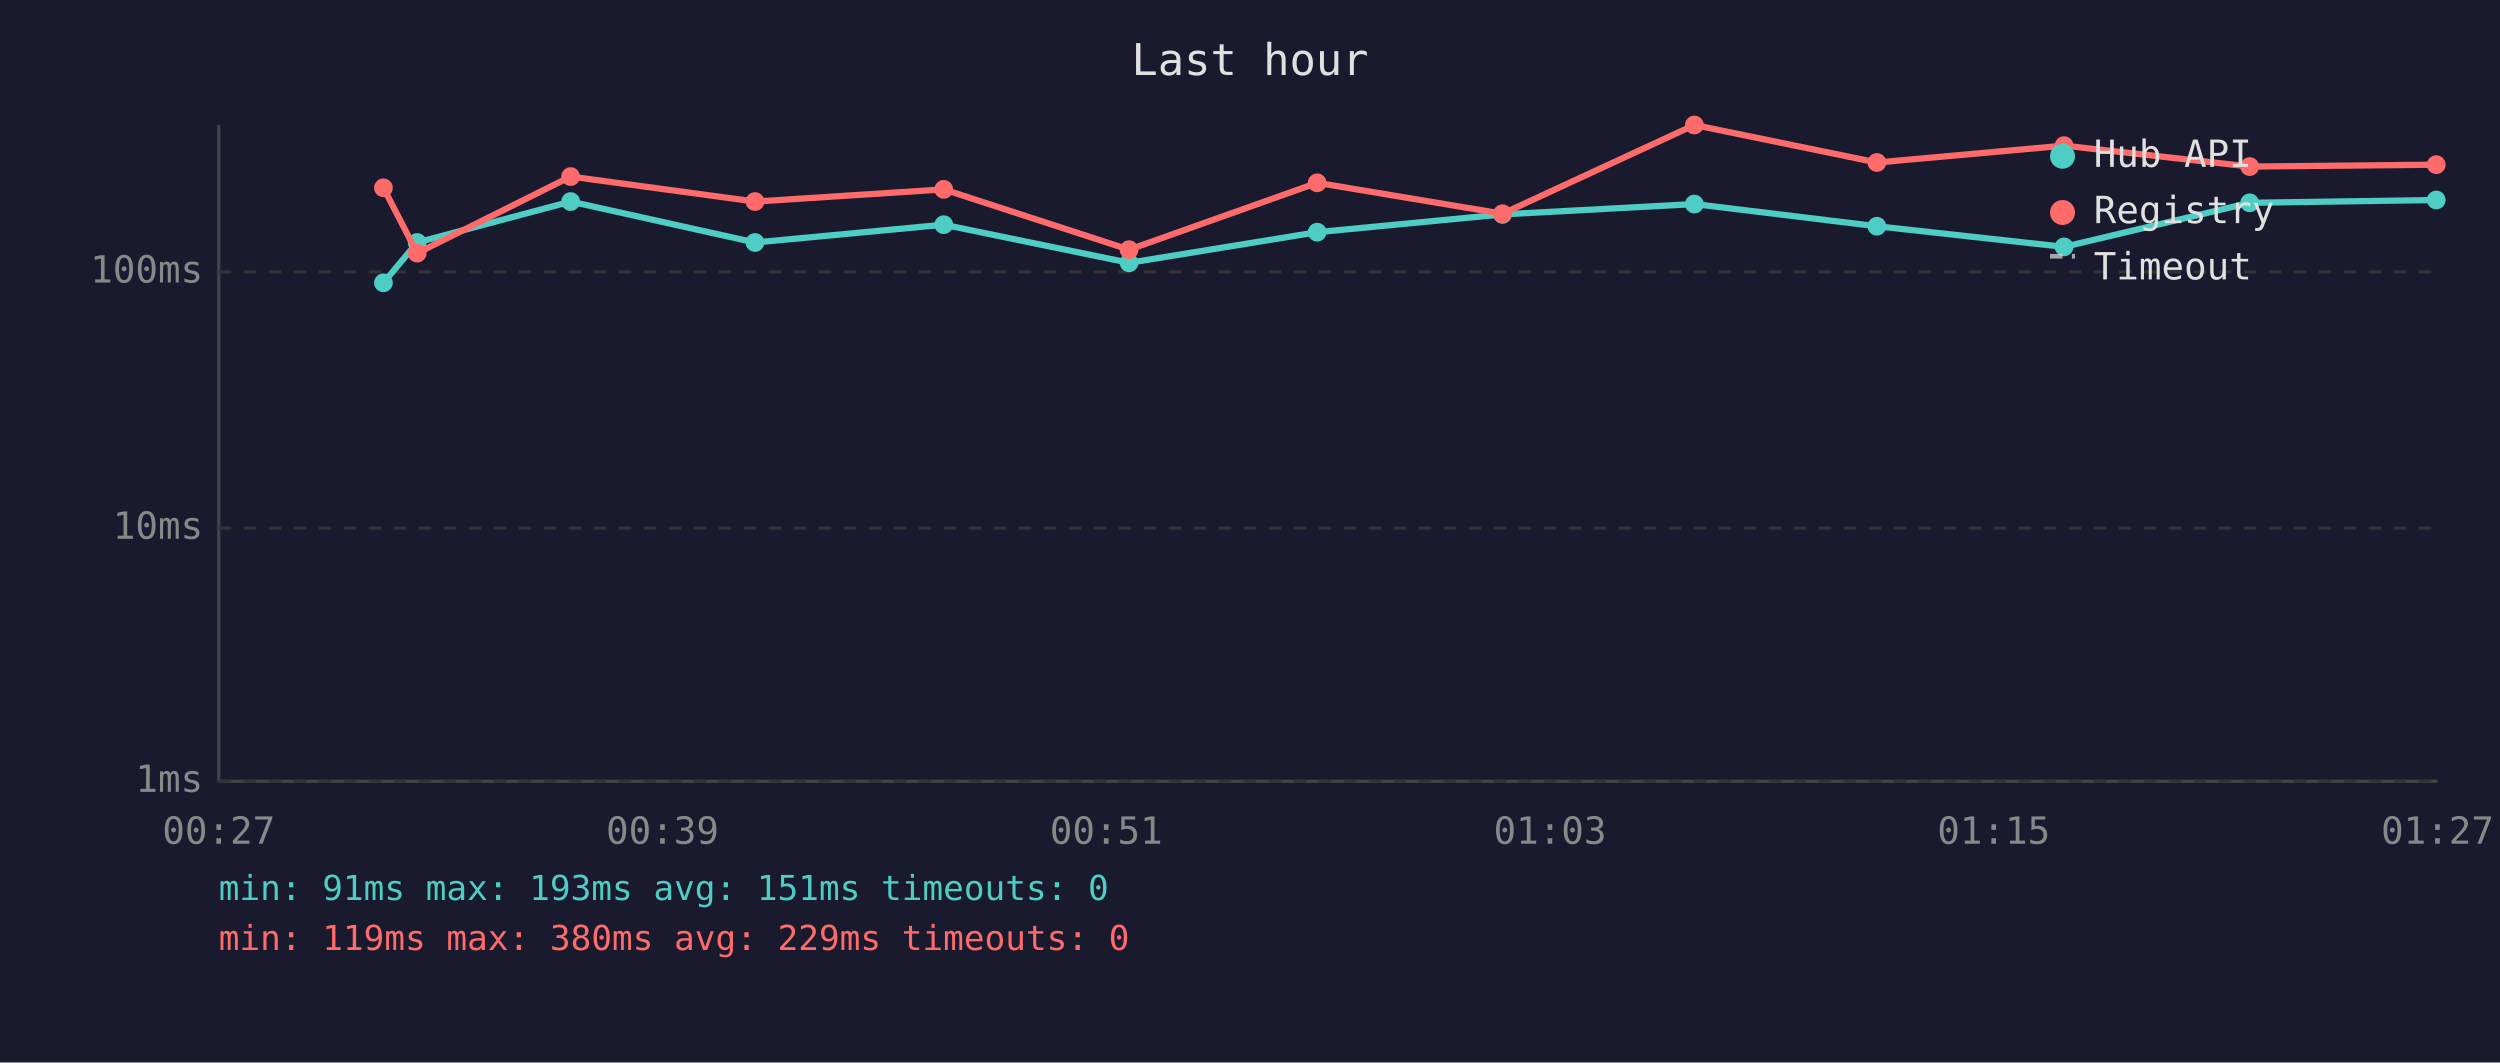
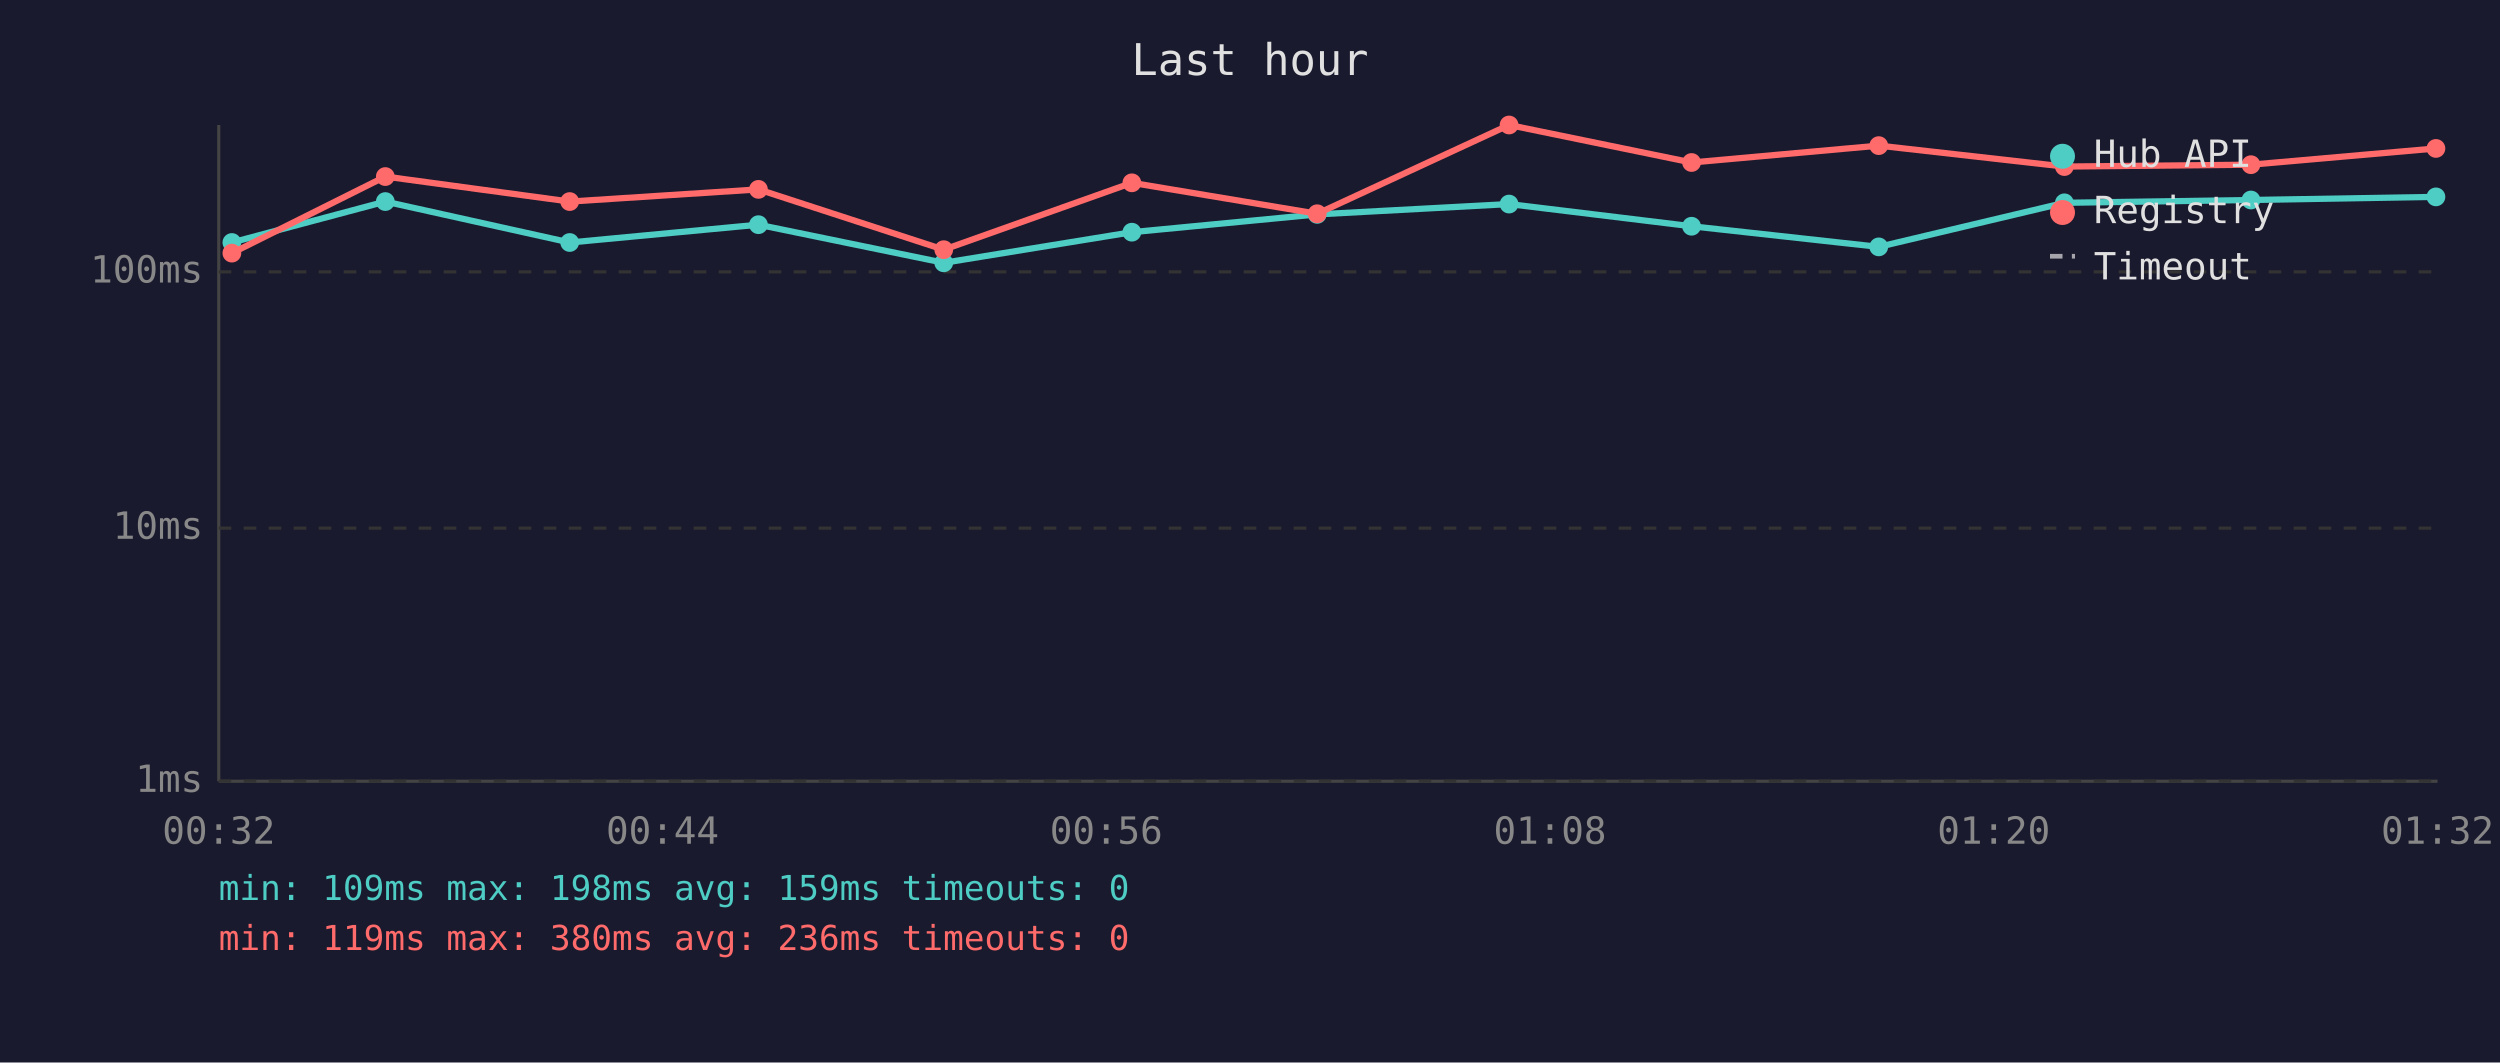
<svg xmlns="http://www.w3.org/2000/svg" viewBox="0 0 800 340" font-family="monospace" font-size="12">
  <rect width="800" height="340" fill="#1a1a2e" />
  <text x="400" y="24" fill="#e0e0e0" font-size="14" text-anchor="middle">Last hour</text>
  <line x1="70" y1="40" x2="70" y2="250" stroke="#444" stroke-width="1" />
  <line x1="70" y1="250" x2="780" y2="250" stroke="#444" stroke-width="1" />
  <line x1="70" y1="250" x2="780" y2="250" stroke="#333" stroke-width="1" stroke-dasharray="4" />
  <text x="65" y="250" fill="#888" text-anchor="end" dominant-baseline="middle">1ms</text>
  <line x1="70" y1="169" x2="780" y2="169" stroke="#333" stroke-width="1" stroke-dasharray="4" />
  <text x="65" y="169" fill="#888" text-anchor="end" dominant-baseline="middle">10ms</text>
  <line x1="70" y1="87" x2="780" y2="87" stroke="#333" stroke-width="1" stroke-dasharray="4" />
  <text x="65" y="87" fill="#888" text-anchor="end" dominant-baseline="middle">100ms</text>
-   <text x="70" y="270" fill="#888" text-anchor="middle">00:27</text>
-   <text x="212" y="270" fill="#888" text-anchor="middle">00:39</text>
-   <text x="354" y="270" fill="#888" text-anchor="middle">00:51</text>
-   <text x="496" y="270" fill="#888" text-anchor="middle">01:03</text>
-   <text x="638" y="270" fill="#888" text-anchor="middle">01:15</text>
-   <text x="780" y="270" fill="#888" text-anchor="middle">01:27</text>
-   <polyline points="122.7,90.5 133.5,77.6 182.6,64.5 241.6,77.6 302.0,71.9 361.3,84.1 421.5,74.3 480.8,68.6 542.2,65.3 600.6,72.4 660.5,79.0 719.9,64.9 779.6,64.0" fill="none" stroke="#4ecdc4" stroke-width="2" opacity="1" />
-   <circle cx="122.7" cy="90.5" r="3" fill="#4ecdc4" />
-   <circle cx="133.5" cy="77.6" r="3" fill="#4ecdc4" />
-   <circle cx="182.6" cy="64.5" r="3" fill="#4ecdc4" />
-   <circle cx="241.6" cy="77.6" r="3" fill="#4ecdc4" />
-   <circle cx="302.0" cy="71.9" r="3" fill="#4ecdc4" />
-   <circle cx="361.3" cy="84.1" r="3" fill="#4ecdc4" />
-   <circle cx="421.5" cy="74.3" r="3" fill="#4ecdc4" />
-   <circle cx="480.8" cy="68.6" r="3" fill="#4ecdc4" />
-   <circle cx="542.2" cy="65.3" r="3" fill="#4ecdc4" />
-   <circle cx="600.6" cy="72.4" r="3" fill="#4ecdc4" />
-   <circle cx="660.5" cy="79.0" r="3" fill="#4ecdc4" />
-   <circle cx="719.9" cy="64.9" r="3" fill="#4ecdc4" />
-   <circle cx="779.6" cy="64.0" r="3" fill="#4ecdc4" />
-   <polyline points="122.7,60.1 133.5,81.0 182.6,56.5 241.6,64.5 302.0,60.6 361.3,79.9 421.5,58.5 480.8,68.4 542.2,40.0 600.6,52.0 660.5,46.6 719.9,53.3 779.6,52.7" fill="none" stroke="#ff6b6b" stroke-width="2" opacity="1" />
-   <circle cx="122.7" cy="60.1" r="3" fill="#ff6b6b" />
-   <circle cx="133.5" cy="81.0" r="3" fill="#ff6b6b" />
-   <circle cx="182.6" cy="56.5" r="3" fill="#ff6b6b" />
-   <circle cx="241.6" cy="64.5" r="3" fill="#ff6b6b" />
-   <circle cx="302.0" cy="60.6" r="3" fill="#ff6b6b" />
-   <circle cx="361.3" cy="79.9" r="3" fill="#ff6b6b" />
-   <circle cx="421.5" cy="58.5" r="3" fill="#ff6b6b" />
-   <circle cx="480.8" cy="68.4" r="3" fill="#ff6b6b" />
-   <circle cx="542.2" cy="40.0" r="3" fill="#ff6b6b" />
-   <circle cx="600.6" cy="52.0" r="3" fill="#ff6b6b" />
-   <circle cx="660.5" cy="46.6" r="3" fill="#ff6b6b" />
-   <circle cx="719.9" cy="53.3" r="3" fill="#ff6b6b" />
-   <circle cx="779.6" cy="52.7" r="3" fill="#ff6b6b" />
+   <text x="70" y="270" fill="#888" text-anchor="middle">00:32</text>
+   <text x="212" y="270" fill="#888" text-anchor="middle">00:44</text>
+   <text x="354" y="270" fill="#888" text-anchor="middle">00:56</text>
+   <text x="496" y="270" fill="#888" text-anchor="middle">01:08</text>
+   <text x="638" y="270" fill="#888" text-anchor="middle">01:20</text>
+   <text x="780" y="270" fill="#888" text-anchor="middle">01:32</text>
+   <polyline points="74.2,77.6 123.3,64.5 182.3,77.6 242.7,71.9 302.0,84.1 362.2,74.3 421.5,68.6 482.9,65.3 541.3,72.4 601.2,79.0 660.6,64.9 720.3,64.0 779.5,63.0" fill="none" stroke="#4ecdc4" stroke-width="2" opacity="1" />
+   <circle cx="74.2" cy="77.6" r="3" fill="#4ecdc4" />
+   <circle cx="123.3" cy="64.5" r="3" fill="#4ecdc4" />
+   <circle cx="182.3" cy="77.6" r="3" fill="#4ecdc4" />
+   <circle cx="242.7" cy="71.9" r="3" fill="#4ecdc4" />
+   <circle cx="302.0" cy="84.1" r="3" fill="#4ecdc4" />
+   <circle cx="362.2" cy="74.3" r="3" fill="#4ecdc4" />
+   <circle cx="421.5" cy="68.6" r="3" fill="#4ecdc4" />
+   <circle cx="482.9" cy="65.3" r="3" fill="#4ecdc4" />
+   <circle cx="541.3" cy="72.4" r="3" fill="#4ecdc4" />
+   <circle cx="601.2" cy="79.0" r="3" fill="#4ecdc4" />
+   <circle cx="660.6" cy="64.9" r="3" fill="#4ecdc4" />
+   <circle cx="720.3" cy="64.0" r="3" fill="#4ecdc4" />
+   <circle cx="779.5" cy="63.0" r="3" fill="#4ecdc4" />
+   <polyline points="74.2,81.0 123.3,56.5 182.3,64.5 242.7,60.6 302.0,79.9 362.2,58.5 421.5,68.4 482.9,40.0 541.3,52.0 601.2,46.6 660.6,53.3 720.3,52.7 779.5,47.5" fill="none" stroke="#ff6b6b" stroke-width="2" opacity="1" />
+   <circle cx="74.2" cy="81.0" r="3" fill="#ff6b6b" />
+   <circle cx="123.3" cy="56.5" r="3" fill="#ff6b6b" />
+   <circle cx="182.3" cy="64.5" r="3" fill="#ff6b6b" />
+   <circle cx="242.7" cy="60.6" r="3" fill="#ff6b6b" />
+   <circle cx="302.0" cy="79.9" r="3" fill="#ff6b6b" />
+   <circle cx="362.2" cy="58.5" r="3" fill="#ff6b6b" />
+   <circle cx="421.5" cy="68.4" r="3" fill="#ff6b6b" />
+   <circle cx="482.9" cy="40.0" r="3" fill="#ff6b6b" />
+   <circle cx="541.3" cy="52.0" r="3" fill="#ff6b6b" />
+   <circle cx="601.2" cy="46.6" r="3" fill="#ff6b6b" />
+   <circle cx="660.6" cy="53.3" r="3" fill="#ff6b6b" />
+   <circle cx="720.3" cy="52.7" r="3" fill="#ff6b6b" />
+   <circle cx="779.5" cy="47.5" r="3" fill="#ff6b6b" />
  <circle cx="660" cy="50" r="4" fill="#4ecdc4" />
  <text x="670" y="50" fill="#e0e0e0" dominant-baseline="middle">Hub API</text>
  <circle cx="660" cy="68" r="4" fill="#ff6b6b" />
  <text x="670" y="68" fill="#e0e0e0" dominant-baseline="middle">Registry</text>
  <line x1="656" y1="82" x2="664" y2="82" stroke="#e0e0e0" stroke-width="1.5" stroke-dasharray="4,3" opacity="0.7" />
  <text x="670" y="86" fill="#e0e0e0" dominant-baseline="middle">Timeout</text>
-   <text x="70" y="288" fill="#4ecdc4" font-size="11">min: 91ms  max: 193ms  avg: 151ms  timeouts: 0</text>
-   <text x="70" y="304" fill="#ff6b6b" font-size="11">min: 119ms  max: 380ms  avg: 229ms  timeouts: 0</text>
+   <text x="70" y="288" fill="#4ecdc4" font-size="11">min: 109ms  max: 198ms  avg: 159ms  timeouts: 0</text>
+   <text x="70" y="304" fill="#ff6b6b" font-size="11">min: 119ms  max: 380ms  avg: 236ms  timeouts: 0</text>
</svg>
